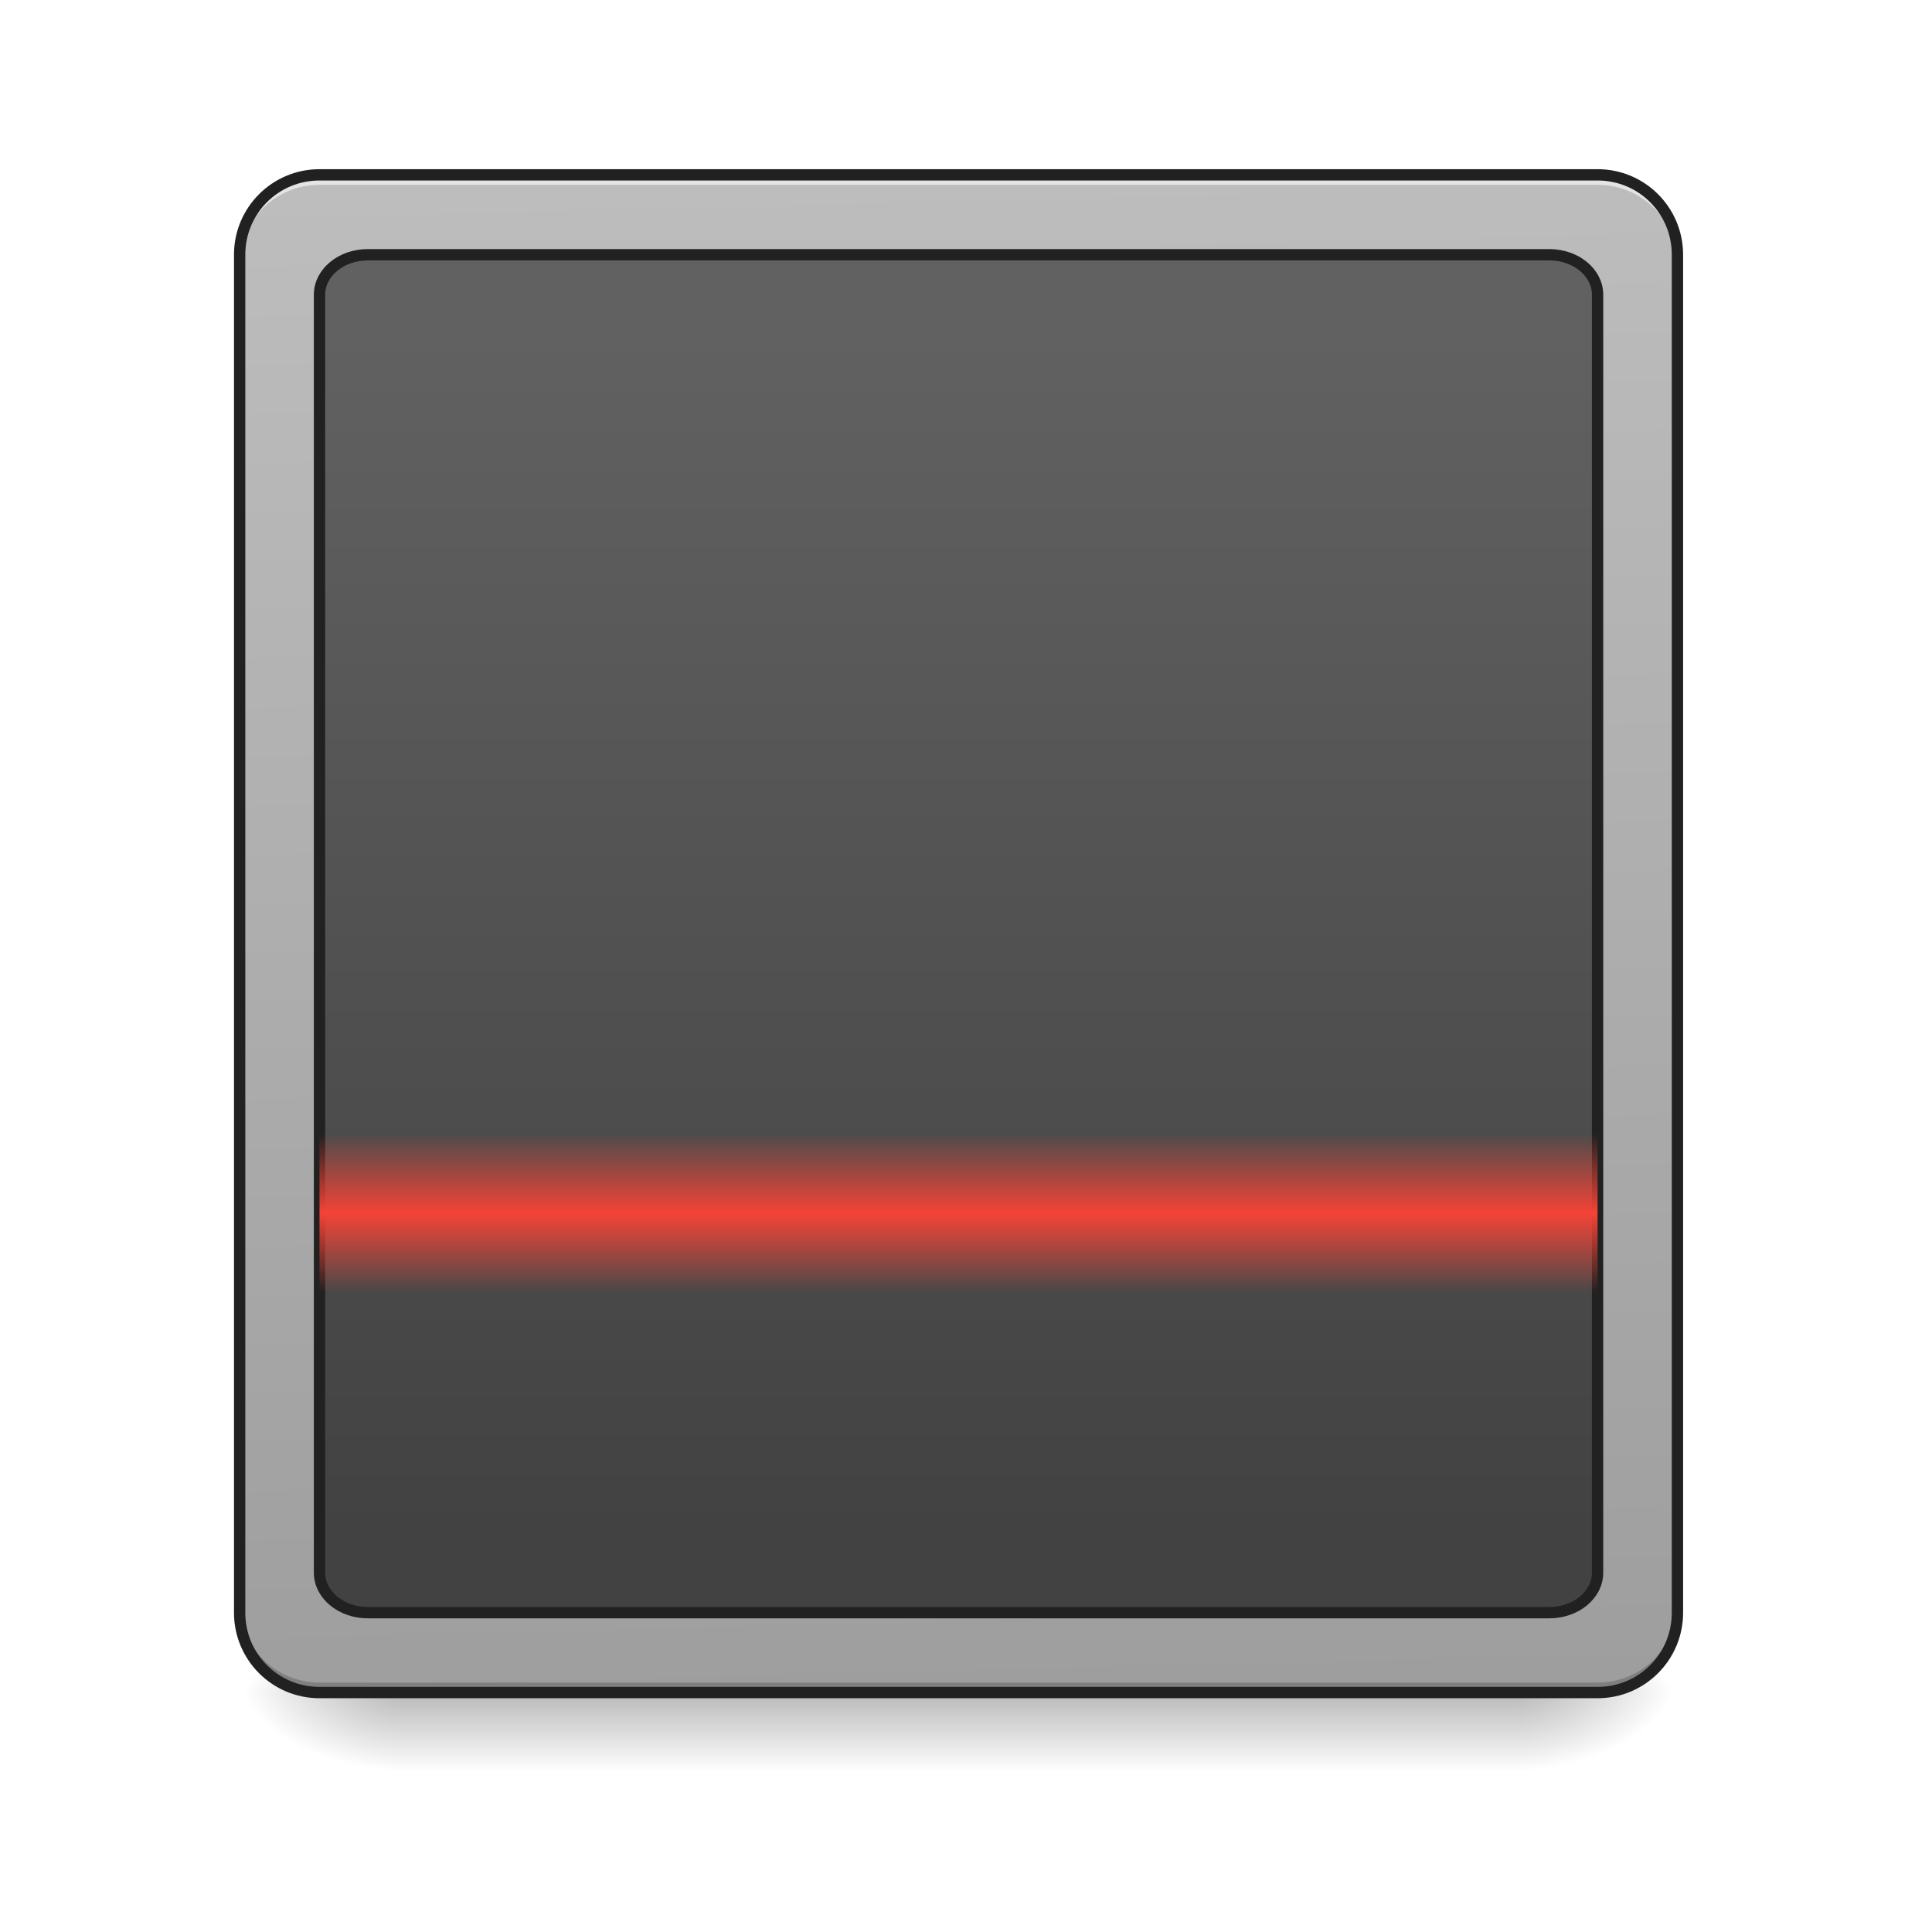
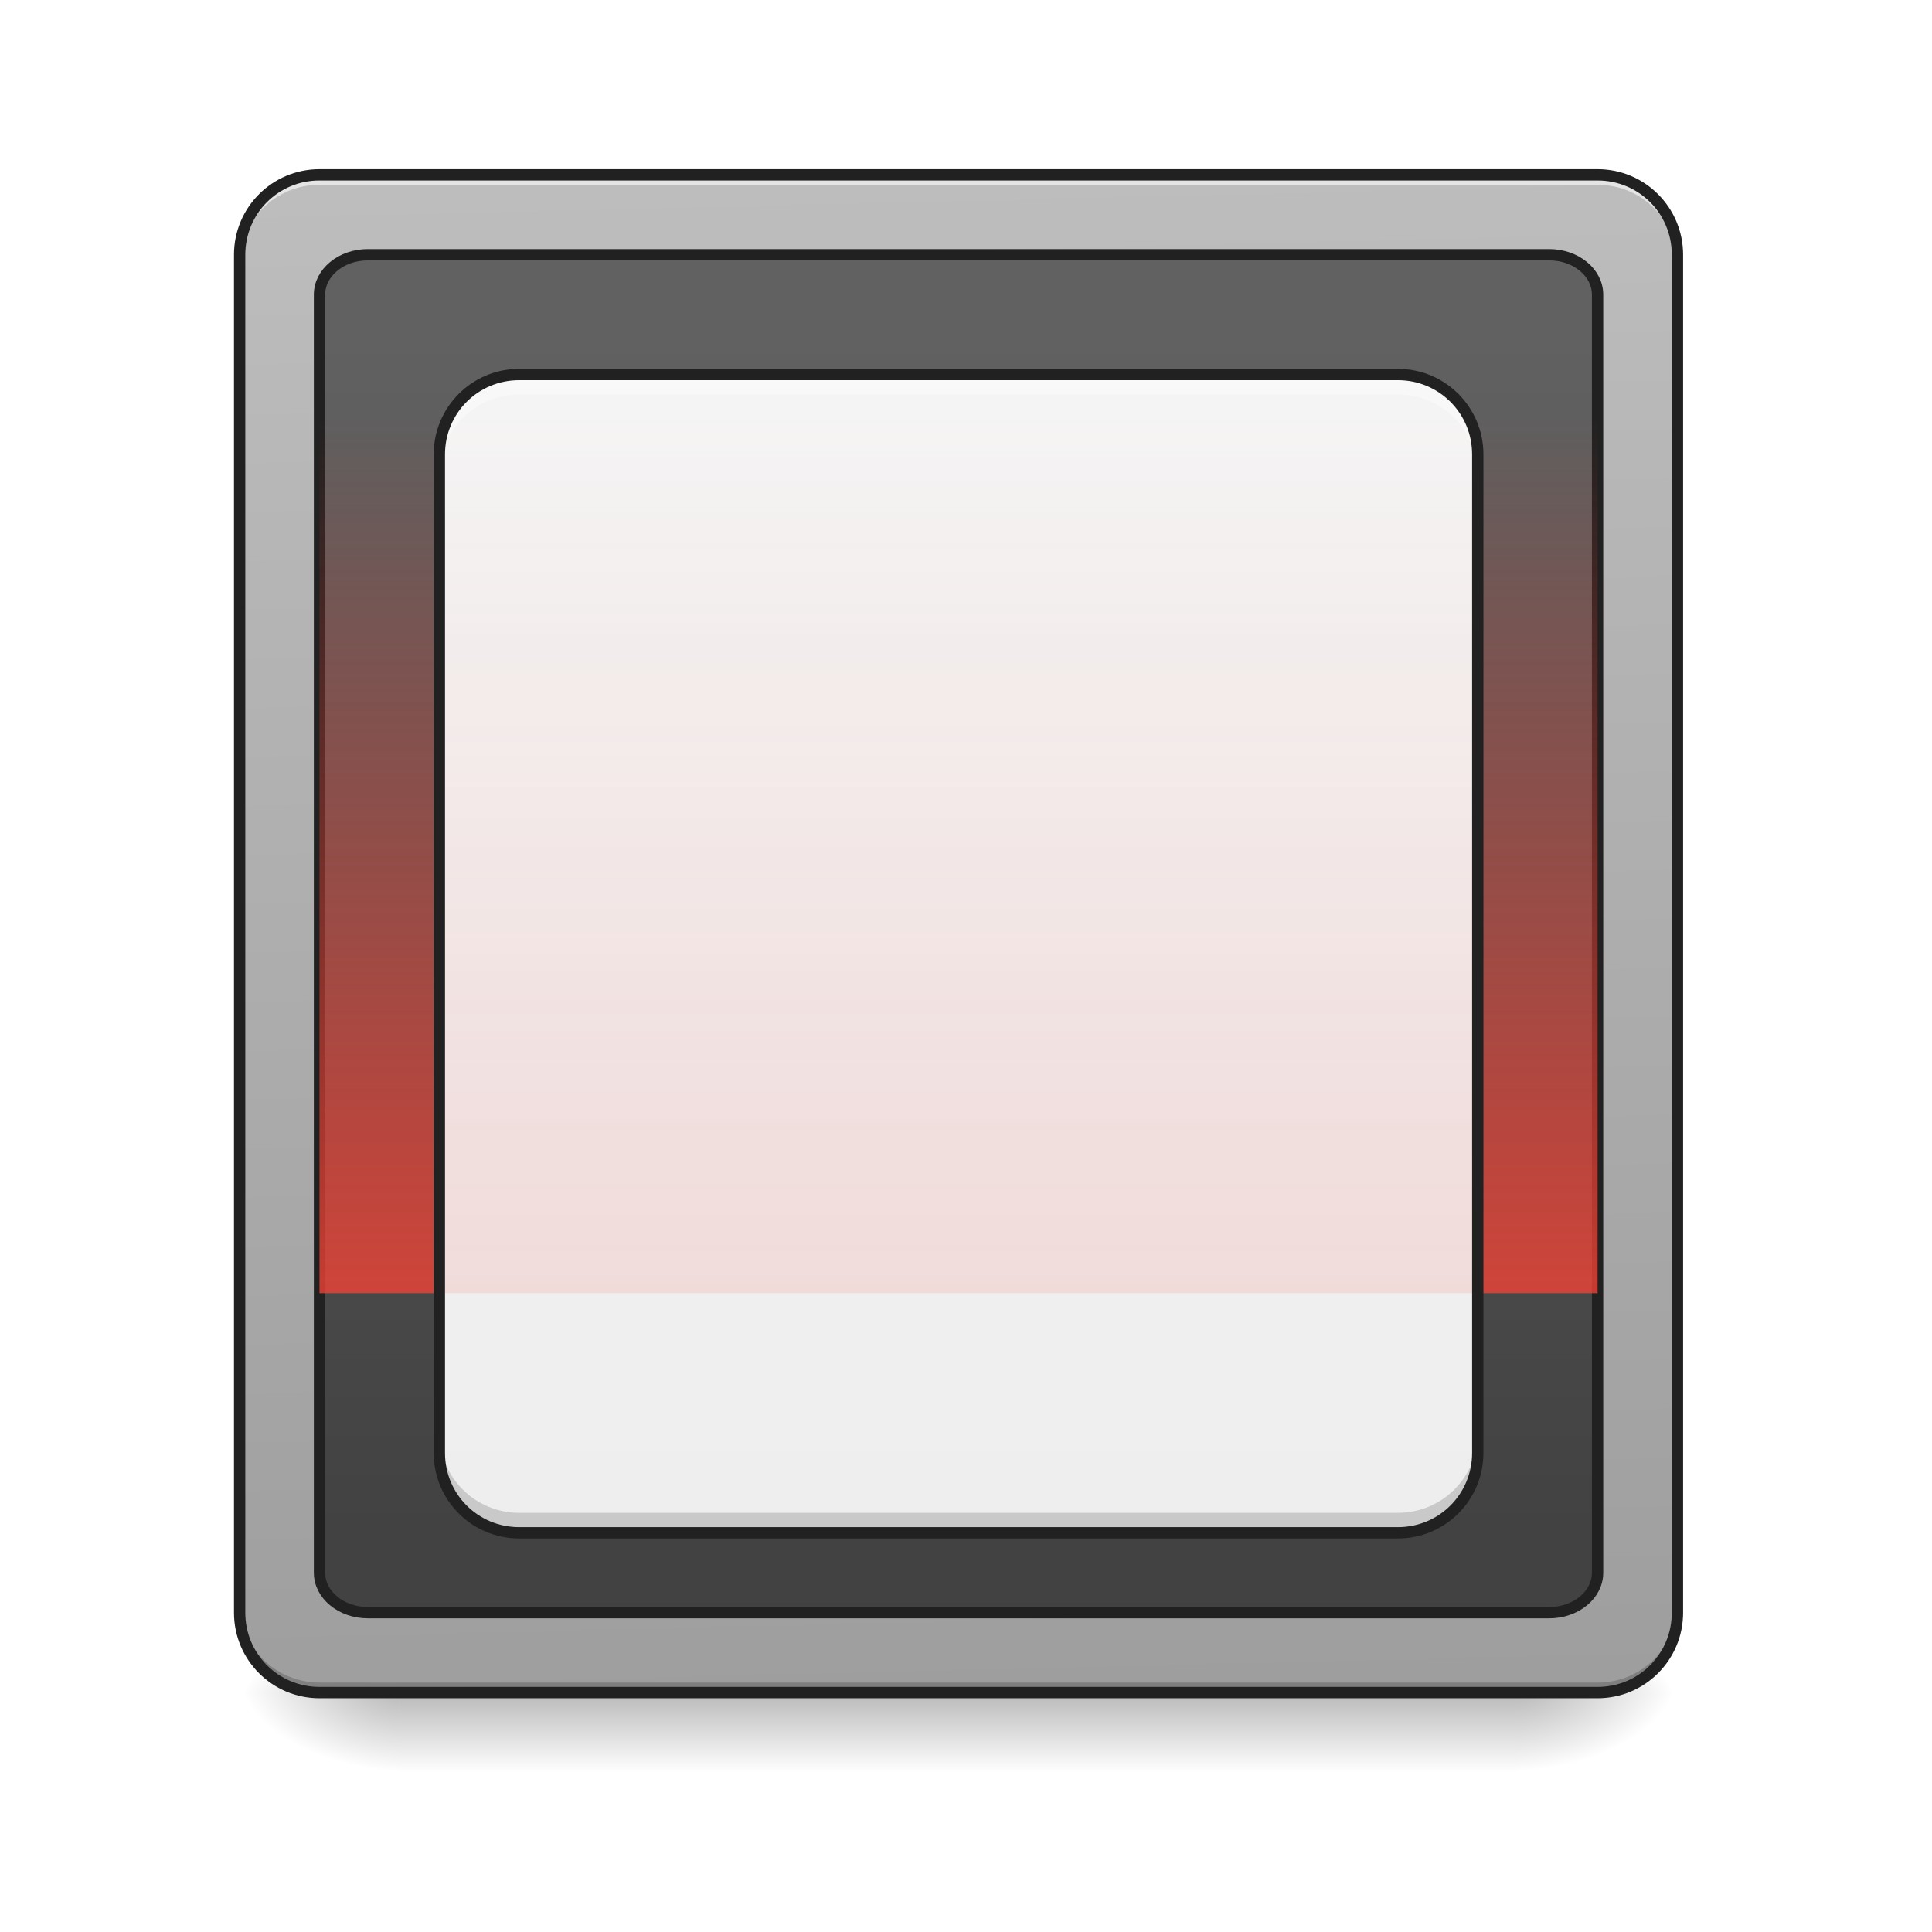
<svg xmlns="http://www.w3.org/2000/svg" width="256pt" height="256pt" viewBox="0 0 256 256" version="1.1">
  <defs>
    <linearGradient id="linear0" gradientUnits="userSpaceOnUse" x1="254" y1="233.5" x2="254" y2="254.667" gradientTransform="matrix(0.500048,0,0,0.500048,-0.0000305205,107.5103)">
      <stop offset="0" style="stop-color:rgb(0%,0%,0%);stop-opacity:0.275;" />
      <stop offset="1" style="stop-color:rgb(0%,0%,0%);stop-opacity:0;" />
    </linearGradient>
    <radialGradient id="radial0" gradientUnits="userSpaceOnUse" cx="450.909" cy="189.579" fx="450.909" fy="189.579" r="21.167" gradientTransform="matrix(0.00000139336,-0.62506,-1.125108,-0.000000812309,411.753,508.7627)">
      <stop offset="0" style="stop-color:rgb(0%,0%,0%);stop-opacity:0.314;" />
      <stop offset="0.222" style="stop-color:rgb(0%,0%,0%);stop-opacity:0.275;" />
      <stop offset="1" style="stop-color:rgb(0%,0%,0%);stop-opacity:0;" />
    </radialGradient>
    <radialGradient id="radial1" gradientUnits="userSpaceOnUse" cx="450.909" cy="189.579" fx="450.909" fy="189.579" r="21.167" gradientTransform="matrix(-0.00000139336,0.62506,1.125108,0.000000812309,-157.7288,-60.21983)">
      <stop offset="0" style="stop-color:rgb(0%,0%,0%);stop-opacity:0.314;" />
      <stop offset="0.222" style="stop-color:rgb(0%,0%,0%);stop-opacity:0.275;" />
      <stop offset="1" style="stop-color:rgb(0%,0%,0%);stop-opacity:0;" />
    </radialGradient>
    <radialGradient id="radial2" gradientUnits="userSpaceOnUse" cx="450.909" cy="189.579" fx="450.909" fy="189.579" r="21.167" gradientTransform="matrix(-0.00000139336,-0.62506,1.125108,-0.000000812309,-157.7288,508.7627)">
      <stop offset="0" style="stop-color:rgb(0%,0%,0%);stop-opacity:0.314;" />
      <stop offset="0.222" style="stop-color:rgb(0%,0%,0%);stop-opacity:0.275;" />
      <stop offset="1" style="stop-color:rgb(0%,0%,0%);stop-opacity:0;" />
    </radialGradient>
    <radialGradient id="radial3" gradientUnits="userSpaceOnUse" cx="450.909" cy="189.579" fx="450.909" fy="189.579" r="21.167" gradientTransform="matrix(0.00000139336,0.62506,-1.125108,0.000000812309,411.753,-60.21984)">
      <stop offset="0" style="stop-color:rgb(0%,0%,0%);stop-opacity:0.314;" />
      <stop offset="0.222" style="stop-color:rgb(0%,0%,0%);stop-opacity:0.275;" />
      <stop offset="1" style="stop-color:rgb(0%,0%,0%);stop-opacity:0;" />
    </radialGradient>
    <linearGradient id="linear1" gradientUnits="userSpaceOnUse" x1="306.917" y1="-25.792" x2="305.955" y2="-141.415" gradientTransform="matrix(0.602797,0,0,1.739297,-46.8321,269.1308)">
      <stop offset="0" style="stop-color:rgb(61.961%,61.961%,61.961%);stop-opacity:1;" />
      <stop offset="1" style="stop-color:rgb(74.118%,74.118%,74.118%);stop-opacity:1;" />
    </linearGradient>
    <linearGradient id="linear2" gradientUnits="userSpaceOnUse" x1="253.278" y1="-37.963" x2="253.278" y2="-129.244" gradientTransform="matrix(1.20548,0,0,3.478261,-93.65527,323.2102)">
      <stop offset="0" style="stop-color:rgb(25.882%,25.882%,25.882%);stop-opacity:1;" />
      <stop offset="1" style="stop-color:rgb(38.039%,38.039%,38.039%);stop-opacity:1;" />
    </linearGradient>
-     <linearGradient id="linear3" gradientUnits="userSpaceOnUse" x1="254" y1="64.167" x2="254" y2="43" gradientTransform="matrix(0.500048,0,0,-0.500048,0.00000533384,192.8517)">
-       <stop offset="0" style="stop-color:rgb(95.686%,26.275%,21.176%);stop-opacity:1;" />
+     <linearGradient id="linear3" gradientUnits="userSpaceOnUse" x1="254" y1="64.167" x2="254" y2="43" gradientTransform="matrix(0.500048,0,0,5.500525,-0.0000100872,-181.6007)">
+       <stop offset="0" style="stop-color:rgb(95.686%,26.275%,21.176%);stop-opacity:0.784;" />
      <stop offset="1" style="stop-color:rgb(95.686%,26.275%,21.176%);stop-opacity:0;" />
    </linearGradient>
-     <linearGradient id="linear4" gradientUnits="userSpaceOnUse" x1="254" y1="64.167" x2="254" y2="43" gradientTransform="matrix(0.500048,0,0,0.500048,-0.0000101735,128.679)">
-       <stop offset="0" style="stop-color:rgb(95.686%,26.275%,21.176%);stop-opacity:1;" />
+     <linearGradient id="linear4" gradientUnits="userSpaceOnUse" x1="254" y1="191.167" x2="254" y2="-115.75" gradientTransform="matrix(0.500048,0,0,0.500048,0,107.5103)">
+       <stop offset="0" style="stop-color:rgb(93.333%,93.333%,93.333%);stop-opacity:1;" />
+       <stop offset="1" style="stop-color:rgb(96.078%,96.078%,96.078%);stop-opacity:1;" />
+     </linearGradient>
+     <linearGradient id="linear5" gradientUnits="userSpaceOnUse" x1="254" y1="127.667" x2="254" y2="-115.75" gradientTransform="matrix(0.500048,0,0,0.500048,0,107.5103)">
+       <stop offset="0" style="stop-color:rgb(95.686%,26.275%,21.176%);stop-opacity:0.118;" />
      <stop offset="1" style="stop-color:rgb(95.686%,26.275%,21.176%);stop-opacity:0;" />
    </linearGradient>
  </defs>
  <g id="surface1">
    <path style=" stroke:none;fill-rule:nonzero;fill:url(#linear0);" d="M 52.922 224.27 L 201.102 224.27 L 201.102 234.855 L 52.922 234.855 Z M 52.922 224.27 " />
    <path style=" stroke:none;fill-rule:nonzero;fill:url(#radial0);" d="M 201.102 224.27 L 222.27 224.27 L 222.27 213.688 L 201.102 213.688 Z M 201.102 224.27 " />
    <path style=" stroke:none;fill-rule:nonzero;fill:url(#radial1);" d="M 52.922 224.27 L 31.754 224.27 L 31.754 234.855 L 52.922 234.855 Z M 52.922 224.27 " />
    <path style=" stroke:none;fill-rule:nonzero;fill:url(#radial2);" d="M 52.922 224.27 L 31.754 224.27 L 31.754 213.688 L 52.922 213.688 Z M 52.922 224.27 " />
    <path style=" stroke:none;fill-rule:nonzero;fill:url(#radial3);" d="M 201.102 224.27 L 222.27 224.27 L 222.27 234.855 L 201.102 234.855 Z M 201.102 224.27 " />
    <path style=" stroke:none;fill-rule:nonzero;fill:url(#linear1);" d="M 42.336 23.168 L 211.688 23.168 C 217.531 23.168 222.27 27.906 222.27 33.754 L 222.27 213.688 C 222.27 219.531 217.531 224.27 211.688 224.27 L 42.336 224.27 C 36.492 224.27 31.754 219.531 31.754 213.688 L 31.754 33.754 C 31.754 27.906 36.492 23.168 42.336 23.168 Z M 42.336 23.168 " />
    <path style=" stroke:none;fill-rule:nonzero;fill:rgb(0%,0%,0%);fill-opacity:0.196;" d="M 42.336 224.27 C 36.473 224.27 31.754 219.551 31.754 213.688 L 31.754 212.363 C 31.754 218.227 36.473 222.949 42.336 222.949 L 211.688 222.949 C 217.551 222.949 222.27 218.227 222.27 212.363 L 222.27 213.688 C 222.27 219.551 217.551 224.27 211.688 224.27 Z M 42.336 224.27 " />
    <path style=" stroke:none;fill-rule:nonzero;fill:rgb(90.196%,90.196%,90.196%);fill-opacity:0.937;" d="M 42.336 23.168 C 36.473 23.168 31.754 27.891 31.754 33.754 L 31.754 35.074 C 31.754 29.211 36.473 24.48 42.336 24.492 L 211.688 24.492 C 217.551 24.48 222.27 29.211 222.27 35.074 L 222.27 33.754 C 222.27 27.891 217.551 23.168 211.688 23.168 Z M 42.336 23.168 " />
    <path style="fill-rule:nonzero;fill:url(#linear2);stroke-width:3;stroke-linecap:round;stroke-linejoin:miter;stroke:rgb(12.941%,12.941%,12.941%);stroke-opacity:1;stroke-miterlimit:4;" d="M 97.475 -147.499 L 410.523 -147.499 C 417.601 -147.499 423.335 -142.765 423.335 -136.914 L 423.335 201.749 C 423.335 207.592 417.601 212.334 410.523 212.334 L 97.475 212.334 C 90.405 212.334 84.664 207.592 84.664 201.749 L 84.664 -136.914 C 84.664 -142.765 90.405 -147.499 97.475 -147.499 Z M 97.475 -147.499 " transform="matrix(0.500048,0,0,0.500048,0,107.5103)" />
-     <path style=" stroke:none;fill-rule:nonzero;fill:url(#linear3);" d="M 42.336 171.352 L 211.688 171.352 L 211.688 160.766 L 42.336 160.766 Z M 42.336 171.352 " />
    <path style=" stroke:none;fill-rule:nonzero;fill:rgb(12.941%,12.941%,12.941%);fill-opacity:1;" d="M 42.336 22.418 C 36.07 22.418 31.004 27.488 31.004 33.754 L 31.004 213.688 C 31.004 219.953 36.07 225.023 42.336 225.023 L 211.688 225.023 C 217.953 225.023 223.02 219.953 223.02 213.688 L 223.02 33.754 C 223.02 27.488 217.953 22.418 211.688 22.418 Z M 42.336 23.918 L 211.688 23.918 C 217.148 23.918 221.52 28.293 221.52 33.754 L 221.52 213.688 C 221.52 219.148 217.148 223.52 211.688 223.52 L 42.336 223.52 C 36.875 223.52 32.504 219.148 32.504 213.688 L 32.504 33.754 C 32.504 28.293 36.875 23.918 42.336 23.918 Z M 42.336 23.918 " />
-     <path style=" stroke:none;fill-rule:nonzero;fill:url(#linear4);" d="M 42.336 150.18 L 211.688 150.18 L 211.688 160.766 L 42.336 160.766 Z M 42.336 150.18 " />
+     <path style=" stroke:none;fill-rule:nonzero;fill:url(#linear3);" d="M 42.336 54.922 L 211.688 54.922 L 211.688 171.352 L 42.336 171.352 Z M 42.336 54.922 " />
+     <path style=" stroke:none;fill-rule:nonzero;fill:url(#linear4);" d="M 68.797 49.629 L 185.227 49.629 C 191.07 49.629 195.809 54.367 195.809 60.215 L 195.809 192.52 C 195.809 198.363 191.07 203.102 185.227 203.102 L 68.797 203.102 C 62.953 203.102 58.215 198.363 58.215 192.52 L 58.215 60.215 C 58.215 54.367 62.953 49.629 68.797 49.629 Z M 68.797 49.629 " />
+     <path style=" stroke:none;fill-rule:nonzero;fill:url(#linear5);" d="M 68.797 49.629 C 62.934 49.629 58.215 54.352 58.215 60.215 L 58.215 171.348 L 195.809 171.348 L 195.809 60.215 C 195.809 54.352 191.09 49.629 185.227 49.629 Z M 68.797 49.629 " />
+     <path style=" stroke:none;fill-rule:nonzero;fill:rgb(100%,100%,100%);fill-opacity:0.392;" d="M 68.797 49.629 C 62.934 49.629 58.215 54.352 58.215 60.215 L 58.215 62.859 C 58.215 56.996 62.934 52.277 68.797 52.277 L 185.227 52.277 C 191.09 52.277 195.809 56.996 195.809 62.859 L 195.809 60.215 C 195.809 54.352 191.09 49.629 185.227 49.629 Z M 68.797 49.629 " />
+     <path style=" stroke:none;fill-rule:nonzero;fill:rgb(0%,0%,0%);fill-opacity:0.157;" d="M 68.797 203.102 C 62.934 203.102 58.215 198.383 58.215 192.52 L 58.215 189.871 C 58.215 195.734 62.934 200.457 68.797 200.457 L 185.227 200.457 C 191.09 200.457 195.809 195.734 195.809 189.871 L 195.809 192.52 C 195.809 198.383 191.09 203.102 185.227 203.102 Z M 68.797 203.102 " />
+     <path style=" stroke:none;fill-rule:nonzero;fill:rgb(12.941%,12.941%,12.941%);fill-opacity:1;" d="M 68.797 48.879 C 62.531 48.879 57.465 53.949 57.465 60.215 L 57.465 192.52 C 57.465 198.785 62.531 203.852 68.797 203.852 L 185.227 203.852 C 191.492 203.852 196.562 198.785 196.562 192.52 L 196.562 60.215 C 196.562 53.949 191.492 48.879 185.227 48.879 Z M 68.797 50.379 L 185.227 50.379 C 190.688 50.379 195.062 54.754 195.062 60.215 L 195.062 192.52 C 195.062 197.98 190.688 202.352 185.227 202.352 L 68.797 202.352 C 63.336 202.352 58.965 197.98 58.965 192.52 L 58.965 60.215 C 58.965 54.754 63.336 50.379 68.797 50.379 Z M 68.797 50.379 " />
  </g>
</svg>
